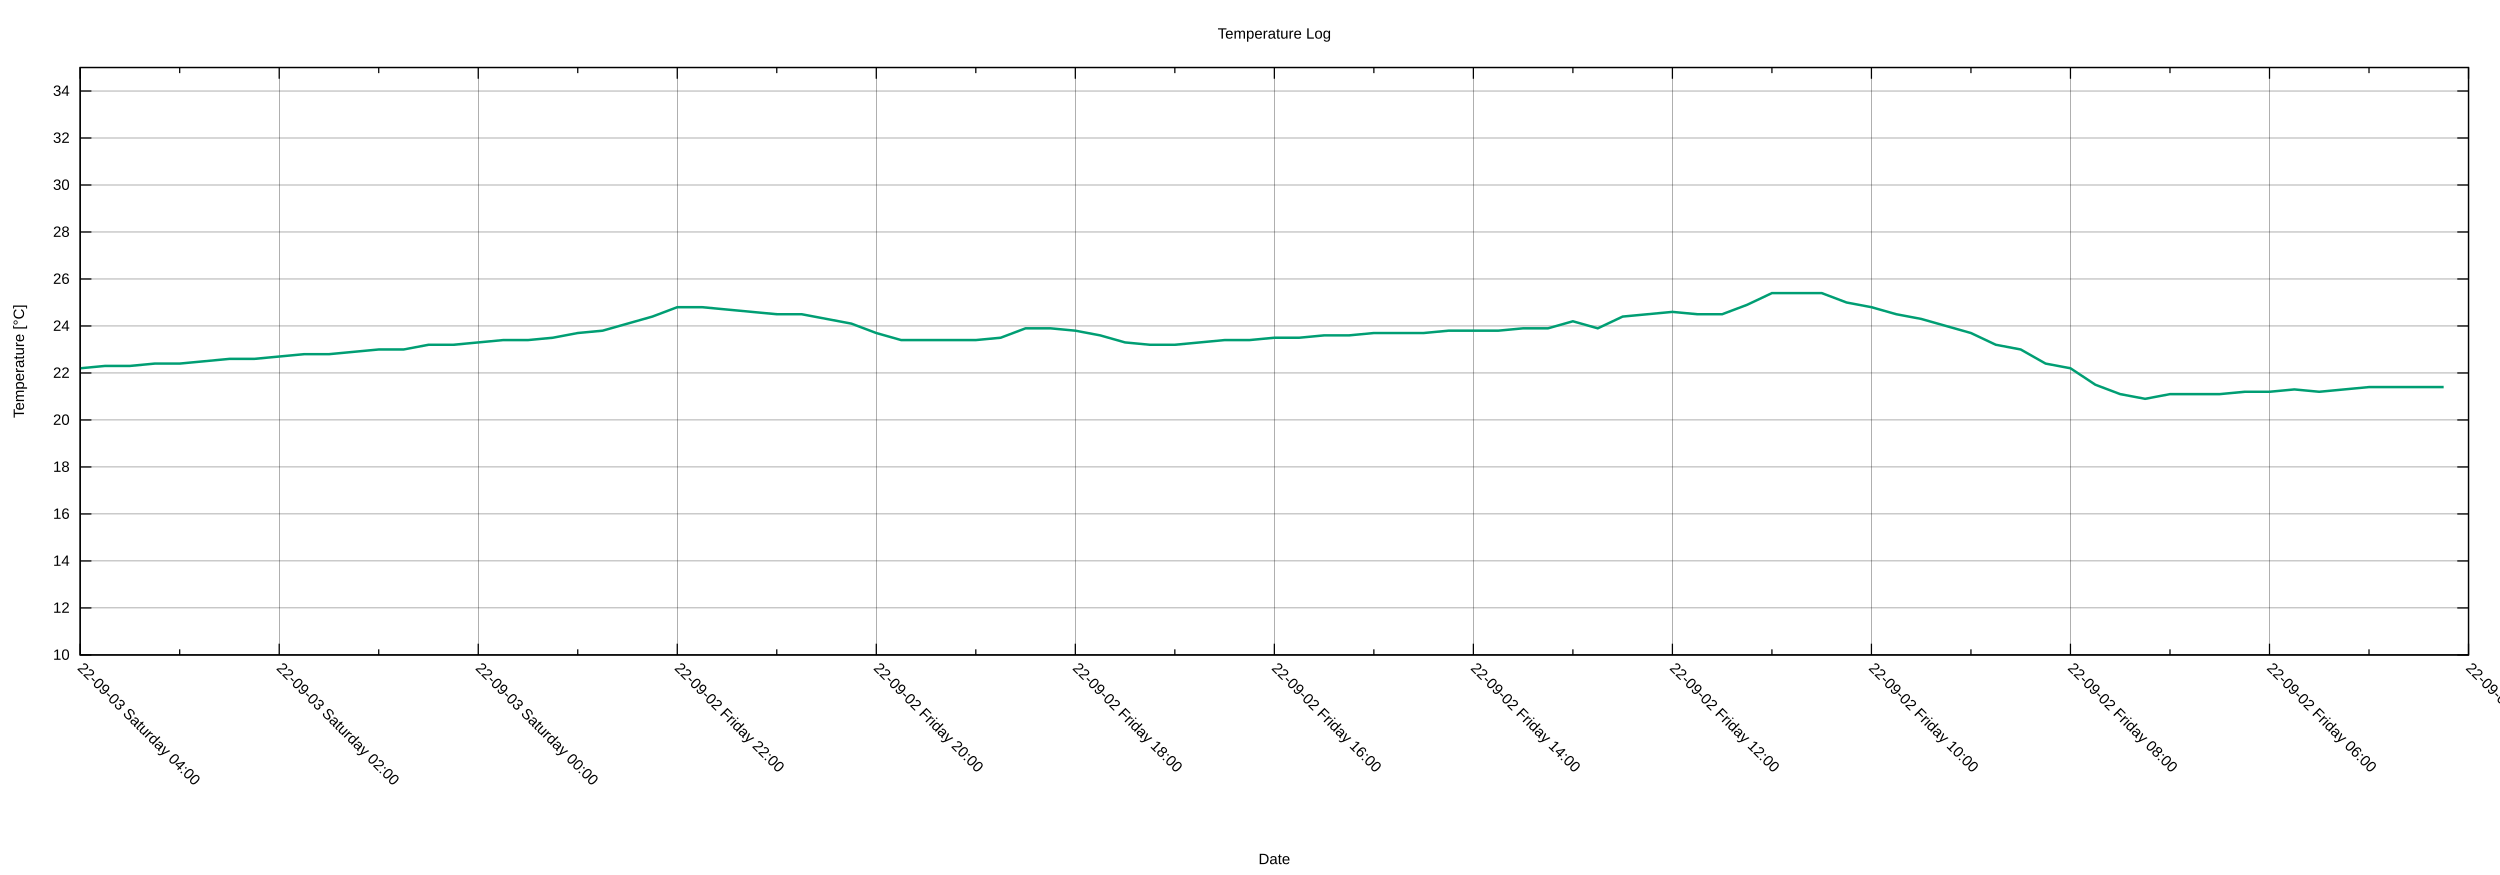
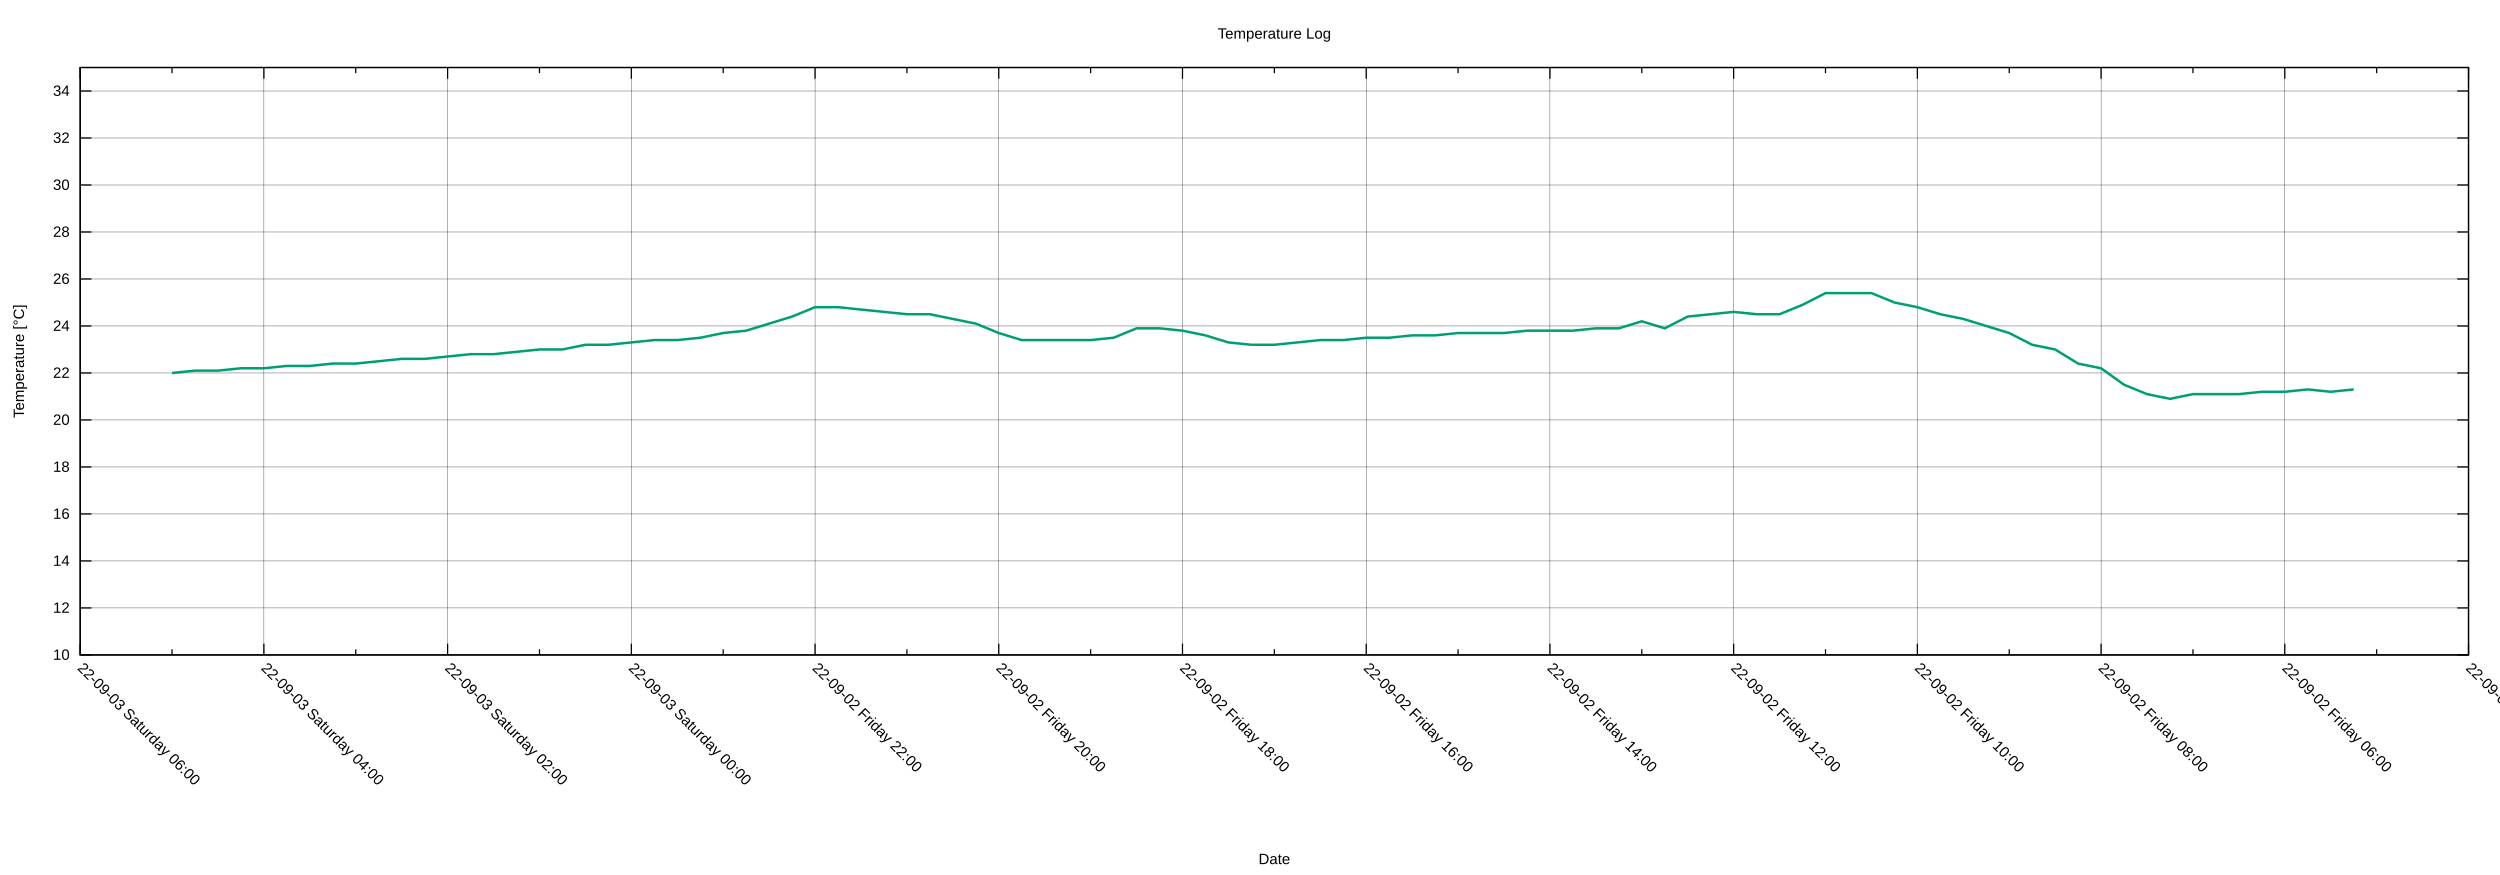
<svg xmlns="http://www.w3.org/2000/svg" xmlns:xlink="http://www.w3.org/1999/xlink" width="2000" height="700" viewBox="0 0 2000 700">
  <g id="gnuplot_canvas">
    <rect x="0" y="0" width="2000" height="700" fill="none" />
    <defs>
      <circle id="gpDot" r="0.5" stroke-width="0.5" stroke="currentColor" />
      <path id="gpPt0" stroke-width="0.222" stroke="currentColor" d="M-1,0 h2 M0,-1 v2" />
      <path id="gpPt1" stroke-width="0.222" stroke="currentColor" d="M-1,-1 L1,1 M1,-1 L-1,1" />
      <path id="gpPt2" stroke-width="0.222" stroke="currentColor" d="M-1,0 L1,0 M0,-1 L0,1 M-1,-1 L1,1 M-1,1 L1,-1" />
      <rect id="gpPt3" stroke-width="0.222" stroke="currentColor" x="-1" y="-1" width="2" height="2" />
      <rect id="gpPt4" stroke-width="0.222" stroke="currentColor" fill="currentColor" x="-1" y="-1" width="2" height="2" />
      <circle id="gpPt5" stroke-width="0.222" stroke="currentColor" cx="0" cy="0" r="1" />
      <use xlink:href="#gpPt5" id="gpPt6" fill="currentColor" stroke="none" />
      <path id="gpPt7" stroke-width="0.222" stroke="currentColor" d="M0,-1.33 L-1.33,0.67 L1.33,0.67 z" />
      <use xlink:href="#gpPt7" id="gpPt8" fill="currentColor" stroke="none" />
      <use xlink:href="#gpPt7" id="gpPt9" stroke="currentColor" transform="rotate(180)" />
      <use xlink:href="#gpPt9" id="gpPt10" fill="currentColor" stroke="none" />
      <use xlink:href="#gpPt3" id="gpPt11" stroke="currentColor" transform="rotate(45)" />
      <use xlink:href="#gpPt11" id="gpPt12" fill="currentColor" stroke="none" />
      <path id="gpPt13" stroke-width="0.222" stroke="currentColor" d="M0,1.330 L1.265,0.411 L0.782,-1.067 L-0.782,-1.076 L-1.265,0.411 z" />
      <use xlink:href="#gpPt13" id="gpPt14" fill="currentColor" stroke="none" />
      <filter id="textbox" filterUnits="objectBoundingBox" x="0" y="0" height="1" width="1">
        <feFlood flood-color="white" flood-opacity="1" result="bgnd" />
        <feComposite in="SourceGraphic" in2="bgnd" operator="atop" />
      </filter>
      <filter id="greybox" filterUnits="objectBoundingBox" x="0" y="0" height="1" width="1">
        <feFlood flood-color="lightgrey" flood-opacity="1" result="grey" />
        <feComposite in="SourceGraphic" in2="grey" operator="atop" />
      </filter>
    </defs>
    <g fill="none" color="white" stroke="currentColor" stroke-width="1.00" stroke-linecap="butt" stroke-linejoin="miter">
</g>
    <g fill="none" color="black" stroke="currentColor" stroke-width="1.00" stroke-linecap="butt" stroke-linejoin="miter">
</g>
    <g fill="none" color="black" stroke="black" stroke-width="0.25" stroke-linecap="butt" stroke-linejoin="miter">
</g>
    <g fill="none" color="black" stroke="currentColor" stroke-width="0.25" stroke-linecap="butt" stroke-linejoin="miter">
      <path stroke="black" class="gridline" d="M64.14,523.95 L1974.82,523.95  " />
    </g>
    <g fill="none" color="black" stroke="black" stroke-width="1.00" stroke-linecap="butt" stroke-linejoin="miter">
</g>
    <g fill="none" color="black" stroke="currentColor" stroke-width="1.00" stroke-linecap="butt" stroke-linejoin="miter">
      <path stroke="black" d="M64.14,523.95 L73.14,523.95 M1974.82,523.95 L1965.82,523.95  " />
      <g transform="translate(55.75,527.85)" stroke="none" fill="black" font-family="Arial" font-size="12.00" text-anchor="end">
        <text>
          <tspan font-family="Arial"> 10</tspan>
        </text>
      </g>
    </g>
    <g fill="none" color="black" stroke="currentColor" stroke-width="1.00" stroke-linecap="butt" stroke-linejoin="miter">
</g>
    <g fill="none" color="black" stroke="black" stroke-width="0.25" stroke-linecap="butt" stroke-linejoin="miter">
</g>
    <g fill="none" color="black" stroke="currentColor" stroke-width="0.25" stroke-linecap="butt" stroke-linejoin="miter">
      <path stroke="black" class="gridline" d="M64.14,486.35 L1974.82,486.35  " />
    </g>
    <g fill="none" color="black" stroke="black" stroke-width="1.00" stroke-linecap="butt" stroke-linejoin="miter">
</g>
    <g fill="none" color="black" stroke="currentColor" stroke-width="1.00" stroke-linecap="butt" stroke-linejoin="miter">
      <path stroke="black" d="M64.14,486.35 L73.14,486.35 M1974.82,486.35 L1965.82,486.35  " />
      <g transform="translate(55.75,490.25)" stroke="none" fill="black" font-family="Arial" font-size="12.00" text-anchor="end">
        <text>
          <tspan font-family="Arial"> 12</tspan>
        </text>
      </g>
    </g>
    <g fill="none" color="black" stroke="currentColor" stroke-width="1.00" stroke-linecap="butt" stroke-linejoin="miter">
</g>
    <g fill="none" color="black" stroke="black" stroke-width="0.25" stroke-linecap="butt" stroke-linejoin="miter">
</g>
    <g fill="none" color="black" stroke="currentColor" stroke-width="0.25" stroke-linecap="butt" stroke-linejoin="miter">
      <path stroke="black" class="gridline" d="M64.14,448.76 L1974.82,448.76  " />
    </g>
    <g fill="none" color="black" stroke="black" stroke-width="1.00" stroke-linecap="butt" stroke-linejoin="miter">
</g>
    <g fill="none" color="black" stroke="currentColor" stroke-width="1.00" stroke-linecap="butt" stroke-linejoin="miter">
      <path stroke="black" d="M64.14,448.76 L73.14,448.76 M1974.82,448.76 L1965.82,448.76  " />
      <g transform="translate(55.75,452.66)" stroke="none" fill="black" font-family="Arial" font-size="12.00" text-anchor="end">
        <text>
          <tspan font-family="Arial"> 14</tspan>
        </text>
      </g>
    </g>
    <g fill="none" color="black" stroke="currentColor" stroke-width="1.00" stroke-linecap="butt" stroke-linejoin="miter">
</g>
    <g fill="none" color="black" stroke="black" stroke-width="0.25" stroke-linecap="butt" stroke-linejoin="miter">
</g>
    <g fill="none" color="black" stroke="currentColor" stroke-width="0.25" stroke-linecap="butt" stroke-linejoin="miter">
      <path stroke="black" class="gridline" d="M64.14,411.16 L1974.82,411.16  " />
    </g>
    <g fill="none" color="black" stroke="black" stroke-width="1.00" stroke-linecap="butt" stroke-linejoin="miter">
</g>
    <g fill="none" color="black" stroke="currentColor" stroke-width="1.00" stroke-linecap="butt" stroke-linejoin="miter">
      <path stroke="black" d="M64.14,411.16 L73.14,411.16 M1974.82,411.16 L1965.82,411.16  " />
      <g transform="translate(55.75,415.06)" stroke="none" fill="black" font-family="Arial" font-size="12.00" text-anchor="end">
        <text>
          <tspan font-family="Arial"> 16</tspan>
        </text>
      </g>
    </g>
    <g fill="none" color="black" stroke="currentColor" stroke-width="1.00" stroke-linecap="butt" stroke-linejoin="miter">
</g>
    <g fill="none" color="black" stroke="black" stroke-width="0.25" stroke-linecap="butt" stroke-linejoin="miter">
</g>
    <g fill="none" color="black" stroke="currentColor" stroke-width="0.25" stroke-linecap="butt" stroke-linejoin="miter">
      <path stroke="black" class="gridline" d="M64.14,373.57 L1974.82,373.57  " />
    </g>
    <g fill="none" color="black" stroke="black" stroke-width="1.00" stroke-linecap="butt" stroke-linejoin="miter">
</g>
    <g fill="none" color="black" stroke="currentColor" stroke-width="1.00" stroke-linecap="butt" stroke-linejoin="miter">
      <path stroke="black" d="M64.14,373.57 L73.14,373.57 M1974.82,373.57 L1965.82,373.57  " />
      <g transform="translate(55.75,377.47)" stroke="none" fill="black" font-family="Arial" font-size="12.00" text-anchor="end">
        <text>
          <tspan font-family="Arial"> 18</tspan>
        </text>
      </g>
    </g>
    <g fill="none" color="black" stroke="currentColor" stroke-width="1.00" stroke-linecap="butt" stroke-linejoin="miter">
</g>
    <g fill="none" color="black" stroke="black" stroke-width="0.25" stroke-linecap="butt" stroke-linejoin="miter">
</g>
    <g fill="none" color="black" stroke="currentColor" stroke-width="0.25" stroke-linecap="butt" stroke-linejoin="miter">
      <path stroke="black" class="gridline" d="M64.14,335.97 L1974.82,335.97  " />
    </g>
    <g fill="none" color="black" stroke="black" stroke-width="1.00" stroke-linecap="butt" stroke-linejoin="miter">
</g>
    <g fill="none" color="black" stroke="currentColor" stroke-width="1.00" stroke-linecap="butt" stroke-linejoin="miter">
      <path stroke="black" d="M64.14,335.97 L73.14,335.97 M1974.82,335.97 L1965.82,335.97  " />
      <g transform="translate(55.75,339.87)" stroke="none" fill="black" font-family="Arial" font-size="12.00" text-anchor="end">
        <text>
          <tspan font-family="Arial"> 20</tspan>
        </text>
      </g>
    </g>
    <g fill="none" color="black" stroke="currentColor" stroke-width="1.00" stroke-linecap="butt" stroke-linejoin="miter">
</g>
    <g fill="none" color="black" stroke="black" stroke-width="0.25" stroke-linecap="butt" stroke-linejoin="miter">
</g>
    <g fill="none" color="black" stroke="currentColor" stroke-width="0.25" stroke-linecap="butt" stroke-linejoin="miter">
      <path stroke="black" class="gridline" d="M64.14,298.38 L1974.82,298.38  " />
    </g>
    <g fill="none" color="black" stroke="black" stroke-width="1.00" stroke-linecap="butt" stroke-linejoin="miter">
</g>
    <g fill="none" color="black" stroke="currentColor" stroke-width="1.00" stroke-linecap="butt" stroke-linejoin="miter">
      <path stroke="black" d="M64.14,298.38 L73.14,298.38 M1974.82,298.38 L1965.82,298.38  " />
      <g transform="translate(55.75,302.28)" stroke="none" fill="black" font-family="Arial" font-size="12.00" text-anchor="end">
        <text>
          <tspan font-family="Arial"> 22</tspan>
        </text>
      </g>
    </g>
    <g fill="none" color="black" stroke="currentColor" stroke-width="1.00" stroke-linecap="butt" stroke-linejoin="miter">
</g>
    <g fill="none" color="black" stroke="black" stroke-width="0.25" stroke-linecap="butt" stroke-linejoin="miter">
</g>
    <g fill="none" color="black" stroke="currentColor" stroke-width="0.25" stroke-linecap="butt" stroke-linejoin="miter">
      <path stroke="black" class="gridline" d="M64.14,260.78 L1974.82,260.78  " />
    </g>
    <g fill="none" color="black" stroke="black" stroke-width="1.00" stroke-linecap="butt" stroke-linejoin="miter">
</g>
    <g fill="none" color="black" stroke="currentColor" stroke-width="1.00" stroke-linecap="butt" stroke-linejoin="miter">
      <path stroke="black" d="M64.14,260.78 L73.14,260.78 M1974.82,260.78 L1965.82,260.78  " />
      <g transform="translate(55.75,264.68)" stroke="none" fill="black" font-family="Arial" font-size="12.00" text-anchor="end">
        <text>
          <tspan font-family="Arial"> 24</tspan>
        </text>
      </g>
    </g>
    <g fill="none" color="black" stroke="currentColor" stroke-width="1.00" stroke-linecap="butt" stroke-linejoin="miter">
</g>
    <g fill="none" color="black" stroke="black" stroke-width="0.25" stroke-linecap="butt" stroke-linejoin="miter">
</g>
    <g fill="none" color="black" stroke="currentColor" stroke-width="0.25" stroke-linecap="butt" stroke-linejoin="miter">
      <path stroke="black" class="gridline" d="M64.14,223.19 L1974.82,223.19  " />
    </g>
    <g fill="none" color="black" stroke="black" stroke-width="1.00" stroke-linecap="butt" stroke-linejoin="miter">
</g>
    <g fill="none" color="black" stroke="currentColor" stroke-width="1.00" stroke-linecap="butt" stroke-linejoin="miter">
      <path stroke="black" d="M64.14,223.19 L73.14,223.19 M1974.82,223.19 L1965.82,223.19  " />
      <g transform="translate(55.75,227.09)" stroke="none" fill="black" font-family="Arial" font-size="12.00" text-anchor="end">
        <text>
          <tspan font-family="Arial"> 26</tspan>
        </text>
      </g>
    </g>
    <g fill="none" color="black" stroke="currentColor" stroke-width="1.00" stroke-linecap="butt" stroke-linejoin="miter">
</g>
    <g fill="none" color="black" stroke="black" stroke-width="0.25" stroke-linecap="butt" stroke-linejoin="miter">
</g>
    <g fill="none" color="black" stroke="currentColor" stroke-width="0.25" stroke-linecap="butt" stroke-linejoin="miter">
      <path stroke="black" class="gridline" d="M64.14,185.59 L1974.82,185.59  " />
    </g>
    <g fill="none" color="black" stroke="black" stroke-width="1.00" stroke-linecap="butt" stroke-linejoin="miter">
</g>
    <g fill="none" color="black" stroke="currentColor" stroke-width="1.00" stroke-linecap="butt" stroke-linejoin="miter">
      <path stroke="black" d="M64.14,185.59 L73.14,185.59 M1974.82,185.59 L1965.82,185.59  " />
      <g transform="translate(55.75,189.49)" stroke="none" fill="black" font-family="Arial" font-size="12.00" text-anchor="end">
        <text>
          <tspan font-family="Arial"> 28</tspan>
        </text>
      </g>
    </g>
    <g fill="none" color="black" stroke="currentColor" stroke-width="1.00" stroke-linecap="butt" stroke-linejoin="miter">
</g>
    <g fill="none" color="black" stroke="black" stroke-width="0.25" stroke-linecap="butt" stroke-linejoin="miter">
</g>
    <g fill="none" color="black" stroke="currentColor" stroke-width="0.25" stroke-linecap="butt" stroke-linejoin="miter">
      <path stroke="black" class="gridline" d="M64.14,148.00 L1974.82,148.00  " />
    </g>
    <g fill="none" color="black" stroke="black" stroke-width="1.00" stroke-linecap="butt" stroke-linejoin="miter">
</g>
    <g fill="none" color="black" stroke="currentColor" stroke-width="1.00" stroke-linecap="butt" stroke-linejoin="miter">
      <path stroke="black" d="M64.14,148.00 L73.14,148.00 M1974.82,148.00 L1965.82,148.00  " />
      <g transform="translate(55.75,151.90)" stroke="none" fill="black" font-family="Arial" font-size="12.00" text-anchor="end">
        <text>
          <tspan font-family="Arial"> 30</tspan>
        </text>
      </g>
    </g>
    <g fill="none" color="black" stroke="currentColor" stroke-width="1.00" stroke-linecap="butt" stroke-linejoin="miter">
</g>
    <g fill="none" color="black" stroke="black" stroke-width="0.25" stroke-linecap="butt" stroke-linejoin="miter">
</g>
    <g fill="none" color="black" stroke="currentColor" stroke-width="0.25" stroke-linecap="butt" stroke-linejoin="miter">
      <path stroke="black" class="gridline" d="M64.14,110.40 L1974.82,110.40  " />
    </g>
    <g fill="none" color="black" stroke="black" stroke-width="1.00" stroke-linecap="butt" stroke-linejoin="miter">
</g>
    <g fill="none" color="black" stroke="currentColor" stroke-width="1.00" stroke-linecap="butt" stroke-linejoin="miter">
      <path stroke="black" d="M64.14,110.40 L73.14,110.40 M1974.82,110.40 L1965.82,110.40  " />
      <g transform="translate(55.75,114.30)" stroke="none" fill="black" font-family="Arial" font-size="12.00" text-anchor="end">
        <text>
          <tspan font-family="Arial"> 32</tspan>
        </text>
      </g>
    </g>
    <g fill="none" color="black" stroke="currentColor" stroke-width="1.00" stroke-linecap="butt" stroke-linejoin="miter">
</g>
    <g fill="none" color="black" stroke="black" stroke-width="0.25" stroke-linecap="butt" stroke-linejoin="miter">
</g>
    <g fill="none" color="black" stroke="currentColor" stroke-width="0.25" stroke-linecap="butt" stroke-linejoin="miter">
      <path stroke="black" class="gridline" d="M64.14,72.81 L1974.82,72.81  " />
    </g>
    <g fill="none" color="black" stroke="black" stroke-width="1.00" stroke-linecap="butt" stroke-linejoin="miter">
</g>
    <g fill="none" color="black" stroke="currentColor" stroke-width="1.00" stroke-linecap="butt" stroke-linejoin="miter">
      <path stroke="black" d="M64.14,72.81 L73.14,72.81 M1974.82,72.81 L1965.82,72.81  " />
      <g transform="translate(55.75,76.71)" stroke="none" fill="black" font-family="Arial" font-size="12.00" text-anchor="end">
        <text>
          <tspan font-family="Arial"> 34</tspan>
        </text>
      </g>
    </g>
    <g fill="none" color="black" stroke="currentColor" stroke-width="1.00" stroke-linecap="butt" stroke-linejoin="miter">
</g>
    <g fill="none" color="black" stroke="black" stroke-width="0.25" stroke-linecap="butt" stroke-linejoin="miter">
</g>
    <g fill="none" color="black" stroke="currentColor" stroke-width="0.25" stroke-linecap="butt" stroke-linejoin="miter">
      <path stroke="black" class="gridline" d="M1974.82,523.95 L1974.82,54.01  " />
    </g>
    <g fill="none" color="black" stroke="black" stroke-width="1.00" stroke-linecap="butt" stroke-linejoin="miter">
</g>
    <g fill="none" color="black" stroke="currentColor" stroke-width="1.00" stroke-linecap="butt" stroke-linejoin="miter">
      <path stroke="black" d="M1974.82,523.95 L1974.82,514.95 M1974.82,54.01 L1974.82,63.01  " />
      <g transform="translate(1972.06,535.10) rotate(45)" stroke="none" fill="black" font-family="Arial" font-size="12.00" text-anchor="start">
        <text>
          <tspan font-family="Arial">22-09-02 Friday 04:00</tspan>
        </text>
      </g>
    </g>
    <g fill="none" color="black" stroke="currentColor" stroke-width="1.00" stroke-linecap="butt" stroke-linejoin="miter">
-       <path stroke="black" d="M1895.21,523.95 L1895.21,519.45 M1895.21,54.01 L1895.21,58.51  " />
-     </g>
-     <g fill="none" color="black" stroke="black" stroke-width="0.25" stroke-linecap="butt" stroke-linejoin="miter">
- </g>
-     <g fill="none" color="black" stroke="currentColor" stroke-width="0.25" stroke-linecap="butt" stroke-linejoin="miter">
-       <path stroke="black" class="gridline" d="M1815.60,523.95 L1815.60,54.01  " />
-     </g>
-     <g fill="none" color="black" stroke="black" stroke-width="1.00" stroke-linecap="butt" stroke-linejoin="miter">
- </g>
-     <g fill="none" color="black" stroke="currentColor" stroke-width="1.00" stroke-linecap="butt" stroke-linejoin="miter">
-       <path stroke="black" d="M1815.60,523.95 L1815.60,514.95 M1815.60,54.01 L1815.60,63.01  " />
-       <g transform="translate(1812.84,535.10) rotate(45)" stroke="none" fill="black" font-family="Arial" font-size="12.00" text-anchor="start">
+       <path stroke="black" d="M1901.33,523.95 L1901.33,519.45 M1901.33,54.01 L1901.33,58.51  " />
+     </g>
+     <g fill="none" color="black" stroke="black" stroke-width="0.25" stroke-linecap="butt" stroke-linejoin="miter">
+ </g>
+     <g fill="none" color="black" stroke="currentColor" stroke-width="0.25" stroke-linecap="butt" stroke-linejoin="miter">
+       <path stroke="black" class="gridline" d="M1827.84,523.95 L1827.84,54.01  " />
+     </g>
+     <g fill="none" color="black" stroke="black" stroke-width="1.00" stroke-linecap="butt" stroke-linejoin="miter">
+ </g>
+     <g fill="none" color="black" stroke="currentColor" stroke-width="1.00" stroke-linecap="butt" stroke-linejoin="miter">
+       <path stroke="black" d="M1827.84,523.95 L1827.84,514.95 M1827.84,54.01 L1827.84,63.01  " />
+       <g transform="translate(1825.08,535.10) rotate(45)" stroke="none" fill="black" font-family="Arial" font-size="12.00" text-anchor="start">
        <text>
          <tspan font-family="Arial">22-09-02 Friday 06:00</tspan>
        </text>
      </g>
    </g>
    <g fill="none" color="black" stroke="currentColor" stroke-width="1.00" stroke-linecap="butt" stroke-linejoin="miter">
-       <path stroke="black" d="M1735.99,523.95 L1735.99,519.45 M1735.99,54.01 L1735.99,58.51  " />
-     </g>
-     <g fill="none" color="black" stroke="black" stroke-width="0.25" stroke-linecap="butt" stroke-linejoin="miter">
- </g>
-     <g fill="none" color="black" stroke="currentColor" stroke-width="0.25" stroke-linecap="butt" stroke-linejoin="miter">
-       <path stroke="black" class="gridline" d="M1656.37,523.95 L1656.37,54.01  " />
-     </g>
-     <g fill="none" color="black" stroke="black" stroke-width="1.00" stroke-linecap="butt" stroke-linejoin="miter">
- </g>
-     <g fill="none" color="black" stroke="currentColor" stroke-width="1.00" stroke-linecap="butt" stroke-linejoin="miter">
-       <path stroke="black" d="M1656.37,523.95 L1656.37,514.95 M1656.37,54.01 L1656.37,63.01  " />
-       <g transform="translate(1653.61,535.10) rotate(45)" stroke="none" fill="black" font-family="Arial" font-size="12.00" text-anchor="start">
+       <path stroke="black" d="M1754.36,523.95 L1754.36,519.45 M1754.36,54.01 L1754.36,58.51  " />
+     </g>
+     <g fill="none" color="black" stroke="black" stroke-width="0.25" stroke-linecap="butt" stroke-linejoin="miter">
+ </g>
+     <g fill="none" color="black" stroke="currentColor" stroke-width="0.25" stroke-linecap="butt" stroke-linejoin="miter">
+       <path stroke="black" class="gridline" d="M1680.87,523.95 L1680.87,54.01  " />
+     </g>
+     <g fill="none" color="black" stroke="black" stroke-width="1.00" stroke-linecap="butt" stroke-linejoin="miter">
+ </g>
+     <g fill="none" color="black" stroke="currentColor" stroke-width="1.00" stroke-linecap="butt" stroke-linejoin="miter">
+       <path stroke="black" d="M1680.87,523.95 L1680.87,514.95 M1680.87,54.01 L1680.87,63.01  " />
+       <g transform="translate(1678.11,535.10) rotate(45)" stroke="none" fill="black" font-family="Arial" font-size="12.00" text-anchor="start">
        <text>
          <tspan font-family="Arial">22-09-02 Friday 08:00</tspan>
        </text>
      </g>
    </g>
    <g fill="none" color="black" stroke="currentColor" stroke-width="1.00" stroke-linecap="butt" stroke-linejoin="miter">
-       <path stroke="black" d="M1576.76,523.95 L1576.76,519.45 M1576.76,54.01 L1576.76,58.51  " />
-     </g>
-     <g fill="none" color="black" stroke="black" stroke-width="0.25" stroke-linecap="butt" stroke-linejoin="miter">
- </g>
-     <g fill="none" color="black" stroke="currentColor" stroke-width="0.25" stroke-linecap="butt" stroke-linejoin="miter">
-       <path stroke="black" class="gridline" d="M1497.15,523.95 L1497.15,54.01  " />
-     </g>
-     <g fill="none" color="black" stroke="black" stroke-width="1.00" stroke-linecap="butt" stroke-linejoin="miter">
- </g>
-     <g fill="none" color="black" stroke="currentColor" stroke-width="1.00" stroke-linecap="butt" stroke-linejoin="miter">
-       <path stroke="black" d="M1497.15,523.95 L1497.15,514.95 M1497.15,54.01 L1497.15,63.01  " />
-       <g transform="translate(1494.39,535.10) rotate(45)" stroke="none" fill="black" font-family="Arial" font-size="12.00" text-anchor="start">
+       <path stroke="black" d="M1607.38,523.95 L1607.38,519.45 M1607.38,54.01 L1607.38,58.51  " />
+     </g>
+     <g fill="none" color="black" stroke="black" stroke-width="0.25" stroke-linecap="butt" stroke-linejoin="miter">
+ </g>
+     <g fill="none" color="black" stroke="currentColor" stroke-width="0.25" stroke-linecap="butt" stroke-linejoin="miter">
+       <path stroke="black" class="gridline" d="M1533.89,523.95 L1533.89,54.01  " />
+     </g>
+     <g fill="none" color="black" stroke="black" stroke-width="1.00" stroke-linecap="butt" stroke-linejoin="miter">
+ </g>
+     <g fill="none" color="black" stroke="currentColor" stroke-width="1.00" stroke-linecap="butt" stroke-linejoin="miter">
+       <path stroke="black" d="M1533.89,523.95 L1533.89,514.95 M1533.89,54.01 L1533.89,63.01  " />
+       <g transform="translate(1531.13,535.10) rotate(45)" stroke="none" fill="black" font-family="Arial" font-size="12.00" text-anchor="start">
        <text>
          <tspan font-family="Arial">22-09-02 Friday 10:00</tspan>
        </text>
      </g>
    </g>
    <g fill="none" color="black" stroke="currentColor" stroke-width="1.00" stroke-linecap="butt" stroke-linejoin="miter">
-       <path stroke="black" d="M1417.54,523.95 L1417.54,519.45 M1417.54,54.01 L1417.54,58.51  " />
-     </g>
-     <g fill="none" color="black" stroke="black" stroke-width="0.25" stroke-linecap="butt" stroke-linejoin="miter">
- </g>
-     <g fill="none" color="black" stroke="currentColor" stroke-width="0.25" stroke-linecap="butt" stroke-linejoin="miter">
-       <path stroke="black" class="gridline" d="M1337.93,523.95 L1337.93,54.01  " />
-     </g>
-     <g fill="none" color="black" stroke="black" stroke-width="1.00" stroke-linecap="butt" stroke-linejoin="miter">
- </g>
-     <g fill="none" color="black" stroke="currentColor" stroke-width="1.00" stroke-linecap="butt" stroke-linejoin="miter">
-       <path stroke="black" d="M1337.93,523.95 L1337.93,514.95 M1337.93,54.01 L1337.93,63.01  " />
-       <g transform="translate(1335.17,535.10) rotate(45)" stroke="none" fill="black" font-family="Arial" font-size="12.00" text-anchor="start">
+       <path stroke="black" d="M1460.41,523.95 L1460.41,519.45 M1460.41,54.01 L1460.41,58.51  " />
+     </g>
+     <g fill="none" color="black" stroke="black" stroke-width="0.25" stroke-linecap="butt" stroke-linejoin="miter">
+ </g>
+     <g fill="none" color="black" stroke="currentColor" stroke-width="0.25" stroke-linecap="butt" stroke-linejoin="miter">
+       <path stroke="black" class="gridline" d="M1386.92,523.95 L1386.92,54.01  " />
+     </g>
+     <g fill="none" color="black" stroke="black" stroke-width="1.00" stroke-linecap="butt" stroke-linejoin="miter">
+ </g>
+     <g fill="none" color="black" stroke="currentColor" stroke-width="1.00" stroke-linecap="butt" stroke-linejoin="miter">
+       <path stroke="black" d="M1386.92,523.95 L1386.92,514.95 M1386.92,54.01 L1386.92,63.01  " />
+       <g transform="translate(1384.16,535.10) rotate(45)" stroke="none" fill="black" font-family="Arial" font-size="12.00" text-anchor="start">
        <text>
          <tspan font-family="Arial">22-09-02 Friday 12:00</tspan>
        </text>
      </g>
    </g>
    <g fill="none" color="black" stroke="currentColor" stroke-width="1.00" stroke-linecap="butt" stroke-linejoin="miter">
-       <path stroke="black" d="M1258.32,523.95 L1258.32,519.45 M1258.32,54.01 L1258.32,58.51  " />
-     </g>
-     <g fill="none" color="black" stroke="black" stroke-width="0.25" stroke-linecap="butt" stroke-linejoin="miter">
- </g>
-     <g fill="none" color="black" stroke="currentColor" stroke-width="0.25" stroke-linecap="butt" stroke-linejoin="miter">
-       <path stroke="black" class="gridline" d="M1178.70,523.95 L1178.70,54.01  " />
-     </g>
-     <g fill="none" color="black" stroke="black" stroke-width="1.00" stroke-linecap="butt" stroke-linejoin="miter">
- </g>
-     <g fill="none" color="black" stroke="currentColor" stroke-width="1.00" stroke-linecap="butt" stroke-linejoin="miter">
-       <path stroke="black" d="M1178.70,523.95 L1178.70,514.95 M1178.70,54.01 L1178.70,63.01  " />
-       <g transform="translate(1175.94,535.10) rotate(45)" stroke="none" fill="black" font-family="Arial" font-size="12.00" text-anchor="start">
+       <path stroke="black" d="M1313.43,523.95 L1313.43,519.45 M1313.43,54.01 L1313.43,58.51  " />
+     </g>
+     <g fill="none" color="black" stroke="black" stroke-width="0.25" stroke-linecap="butt" stroke-linejoin="miter">
+ </g>
+     <g fill="none" color="black" stroke="currentColor" stroke-width="0.25" stroke-linecap="butt" stroke-linejoin="miter">
+       <path stroke="black" class="gridline" d="M1239.94,523.95 L1239.94,54.01  " />
+     </g>
+     <g fill="none" color="black" stroke="black" stroke-width="1.00" stroke-linecap="butt" stroke-linejoin="miter">
+ </g>
+     <g fill="none" color="black" stroke="currentColor" stroke-width="1.00" stroke-linecap="butt" stroke-linejoin="miter">
+       <path stroke="black" d="M1239.94,523.95 L1239.94,514.95 M1239.94,54.01 L1239.94,63.01  " />
+       <g transform="translate(1237.18,535.10) rotate(45)" stroke="none" fill="black" font-family="Arial" font-size="12.00" text-anchor="start">
        <text>
          <tspan font-family="Arial">22-09-02 Friday 14:00</tspan>
        </text>
      </g>
    </g>
    <g fill="none" color="black" stroke="currentColor" stroke-width="1.00" stroke-linecap="butt" stroke-linejoin="miter">
-       <path stroke="black" d="M1099.09,523.95 L1099.09,519.45 M1099.09,54.01 L1099.09,58.51  " />
-     </g>
-     <g fill="none" color="black" stroke="black" stroke-width="0.25" stroke-linecap="butt" stroke-linejoin="miter">
- </g>
-     <g fill="none" color="black" stroke="currentColor" stroke-width="0.25" stroke-linecap="butt" stroke-linejoin="miter">
-       <path stroke="black" class="gridline" d="M1019.48,523.95 L1019.48,54.01  " />
-     </g>
-     <g fill="none" color="black" stroke="black" stroke-width="1.00" stroke-linecap="butt" stroke-linejoin="miter">
- </g>
-     <g fill="none" color="black" stroke="currentColor" stroke-width="1.00" stroke-linecap="butt" stroke-linejoin="miter">
-       <path stroke="black" d="M1019.48,523.95 L1019.48,514.95 M1019.48,54.01 L1019.48,63.01  " />
-       <g transform="translate(1016.72,535.10) rotate(45)" stroke="none" fill="black" font-family="Arial" font-size="12.00" text-anchor="start">
+       <path stroke="black" d="M1166.46,523.95 L1166.46,519.45 M1166.46,54.01 L1166.46,58.51  " />
+     </g>
+     <g fill="none" color="black" stroke="black" stroke-width="0.25" stroke-linecap="butt" stroke-linejoin="miter">
+ </g>
+     <g fill="none" color="black" stroke="currentColor" stroke-width="0.25" stroke-linecap="butt" stroke-linejoin="miter">
+       <path stroke="black" class="gridline" d="M1092.97,523.95 L1092.97,54.01  " />
+     </g>
+     <g fill="none" color="black" stroke="black" stroke-width="1.00" stroke-linecap="butt" stroke-linejoin="miter">
+ </g>
+     <g fill="none" color="black" stroke="currentColor" stroke-width="1.00" stroke-linecap="butt" stroke-linejoin="miter">
+       <path stroke="black" d="M1092.97,523.95 L1092.97,514.95 M1092.97,54.01 L1092.97,63.01  " />
+       <g transform="translate(1090.21,535.10) rotate(45)" stroke="none" fill="black" font-family="Arial" font-size="12.00" text-anchor="start">
        <text>
          <tspan font-family="Arial">22-09-02 Friday 16:00</tspan>
        </text>
      </g>
    </g>
    <g fill="none" color="black" stroke="currentColor" stroke-width="1.00" stroke-linecap="butt" stroke-linejoin="miter">
-       <path stroke="black" d="M939.87,523.95 L939.87,519.45 M939.87,54.01 L939.87,58.51  " />
-     </g>
-     <g fill="none" color="black" stroke="black" stroke-width="0.25" stroke-linecap="butt" stroke-linejoin="miter">
- </g>
-     <g fill="none" color="black" stroke="currentColor" stroke-width="0.25" stroke-linecap="butt" stroke-linejoin="miter">
-       <path stroke="black" class="gridline" d="M860.26,523.95 L860.26,54.01  " />
-     </g>
-     <g fill="none" color="black" stroke="black" stroke-width="1.00" stroke-linecap="butt" stroke-linejoin="miter">
- </g>
-     <g fill="none" color="black" stroke="currentColor" stroke-width="1.00" stroke-linecap="butt" stroke-linejoin="miter">
-       <path stroke="black" d="M860.26,523.95 L860.26,514.95 M860.26,54.01 L860.26,63.01  " />
-       <g transform="translate(857.50,535.10) rotate(45)" stroke="none" fill="black" font-family="Arial" font-size="12.00" text-anchor="start">
+       <path stroke="black" d="M1019.48,523.95 L1019.48,519.45 M1019.48,54.01 L1019.48,58.51  " />
+     </g>
+     <g fill="none" color="black" stroke="black" stroke-width="0.25" stroke-linecap="butt" stroke-linejoin="miter">
+ </g>
+     <g fill="none" color="black" stroke="currentColor" stroke-width="0.25" stroke-linecap="butt" stroke-linejoin="miter">
+       <path stroke="black" class="gridline" d="M945.99,523.95 L945.99,54.01  " />
+     </g>
+     <g fill="none" color="black" stroke="black" stroke-width="1.00" stroke-linecap="butt" stroke-linejoin="miter">
+ </g>
+     <g fill="none" color="black" stroke="currentColor" stroke-width="1.00" stroke-linecap="butt" stroke-linejoin="miter">
+       <path stroke="black" d="M945.99,523.95 L945.99,514.95 M945.99,54.01 L945.99,63.01  " />
+       <g transform="translate(943.23,535.10) rotate(45)" stroke="none" fill="black" font-family="Arial" font-size="12.00" text-anchor="start">
        <text>
          <tspan font-family="Arial">22-09-02 Friday 18:00</tspan>
        </text>
      </g>
    </g>
    <g fill="none" color="black" stroke="currentColor" stroke-width="1.00" stroke-linecap="butt" stroke-linejoin="miter">
-       <path stroke="black" d="M780.65,523.95 L780.65,519.45 M780.65,54.01 L780.65,58.51  " />
-     </g>
-     <g fill="none" color="black" stroke="black" stroke-width="0.25" stroke-linecap="butt" stroke-linejoin="miter">
- </g>
-     <g fill="none" color="black" stroke="currentColor" stroke-width="0.25" stroke-linecap="butt" stroke-linejoin="miter">
-       <path stroke="black" class="gridline" d="M701.03,523.95 L701.03,54.01  " />
-     </g>
-     <g fill="none" color="black" stroke="black" stroke-width="1.00" stroke-linecap="butt" stroke-linejoin="miter">
- </g>
-     <g fill="none" color="black" stroke="currentColor" stroke-width="1.00" stroke-linecap="butt" stroke-linejoin="miter">
-       <path stroke="black" d="M701.03,523.95 L701.03,514.95 M701.03,54.01 L701.03,63.01  " />
-       <g transform="translate(698.27,535.10) rotate(45)" stroke="none" fill="black" font-family="Arial" font-size="12.00" text-anchor="start">
+       <path stroke="black" d="M872.50,523.95 L872.50,519.45 M872.50,54.01 L872.50,58.51  " />
+     </g>
+     <g fill="none" color="black" stroke="black" stroke-width="0.25" stroke-linecap="butt" stroke-linejoin="miter">
+ </g>
+     <g fill="none" color="black" stroke="currentColor" stroke-width="0.25" stroke-linecap="butt" stroke-linejoin="miter">
+       <path stroke="black" class="gridline" d="M799.02,523.95 L799.02,54.01  " />
+     </g>
+     <g fill="none" color="black" stroke="black" stroke-width="1.00" stroke-linecap="butt" stroke-linejoin="miter">
+ </g>
+     <g fill="none" color="black" stroke="currentColor" stroke-width="1.00" stroke-linecap="butt" stroke-linejoin="miter">
+       <path stroke="black" d="M799.02,523.95 L799.02,514.95 M799.02,54.01 L799.02,63.01  " />
+       <g transform="translate(796.26,535.10) rotate(45)" stroke="none" fill="black" font-family="Arial" font-size="12.00" text-anchor="start">
        <text>
          <tspan font-family="Arial">22-09-02 Friday 20:00</tspan>
        </text>
      </g>
    </g>
    <g fill="none" color="black" stroke="currentColor" stroke-width="1.00" stroke-linecap="butt" stroke-linejoin="miter">
-       <path stroke="black" d="M621.42,523.95 L621.42,519.45 M621.42,54.01 L621.42,58.51  " />
-     </g>
-     <g fill="none" color="black" stroke="black" stroke-width="0.25" stroke-linecap="butt" stroke-linejoin="miter">
- </g>
-     <g fill="none" color="black" stroke="currentColor" stroke-width="0.25" stroke-linecap="butt" stroke-linejoin="miter">
-       <path stroke="black" class="gridline" d="M541.81,523.95 L541.81,54.01  " />
-     </g>
-     <g fill="none" color="black" stroke="black" stroke-width="1.00" stroke-linecap="butt" stroke-linejoin="miter">
- </g>
-     <g fill="none" color="black" stroke="currentColor" stroke-width="1.00" stroke-linecap="butt" stroke-linejoin="miter">
-       <path stroke="black" d="M541.81,523.95 L541.81,514.95 M541.81,54.01 L541.81,63.01  " />
-       <g transform="translate(539.05,535.10) rotate(45)" stroke="none" fill="black" font-family="Arial" font-size="12.00" text-anchor="start">
+       <path stroke="black" d="M725.53,523.95 L725.53,519.45 M725.53,54.01 L725.53,58.51  " />
+     </g>
+     <g fill="none" color="black" stroke="black" stroke-width="0.25" stroke-linecap="butt" stroke-linejoin="miter">
+ </g>
+     <g fill="none" color="black" stroke="currentColor" stroke-width="0.25" stroke-linecap="butt" stroke-linejoin="miter">
+       <path stroke="black" class="gridline" d="M652.04,523.95 L652.04,54.01  " />
+     </g>
+     <g fill="none" color="black" stroke="black" stroke-width="1.00" stroke-linecap="butt" stroke-linejoin="miter">
+ </g>
+     <g fill="none" color="black" stroke="currentColor" stroke-width="1.00" stroke-linecap="butt" stroke-linejoin="miter">
+       <path stroke="black" d="M652.04,523.95 L652.04,514.95 M652.04,54.01 L652.04,63.01  " />
+       <g transform="translate(649.28,535.10) rotate(45)" stroke="none" fill="black" font-family="Arial" font-size="12.00" text-anchor="start">
        <text>
          <tspan font-family="Arial">22-09-02 Friday 22:00</tspan>
        </text>
      </g>
    </g>
    <g fill="none" color="black" stroke="currentColor" stroke-width="1.00" stroke-linecap="butt" stroke-linejoin="miter">
-       <path stroke="black" d="M462.20,523.95 L462.20,519.45 M462.20,54.01 L462.20,58.51  " />
-     </g>
-     <g fill="none" color="black" stroke="black" stroke-width="0.25" stroke-linecap="butt" stroke-linejoin="miter">
- </g>
-     <g fill="none" color="black" stroke="currentColor" stroke-width="0.25" stroke-linecap="butt" stroke-linejoin="miter">
-       <path stroke="black" class="gridline" d="M382.59,523.95 L382.59,54.01  " />
-     </g>
-     <g fill="none" color="black" stroke="black" stroke-width="1.00" stroke-linecap="butt" stroke-linejoin="miter">
- </g>
-     <g fill="none" color="black" stroke="currentColor" stroke-width="1.00" stroke-linecap="butt" stroke-linejoin="miter">
-       <path stroke="black" d="M382.59,523.95 L382.59,514.95 M382.59,54.01 L382.59,63.01  " />
-       <g transform="translate(379.83,535.10) rotate(45)" stroke="none" fill="black" font-family="Arial" font-size="12.00" text-anchor="start">
+       <path stroke="black" d="M578.55,523.95 L578.55,519.45 M578.55,54.01 L578.55,58.51  " />
+     </g>
+     <g fill="none" color="black" stroke="black" stroke-width="0.25" stroke-linecap="butt" stroke-linejoin="miter">
+ </g>
+     <g fill="none" color="black" stroke="currentColor" stroke-width="0.25" stroke-linecap="butt" stroke-linejoin="miter">
+       <path stroke="black" class="gridline" d="M505.07,523.95 L505.07,54.01  " />
+     </g>
+     <g fill="none" color="black" stroke="black" stroke-width="1.00" stroke-linecap="butt" stroke-linejoin="miter">
+ </g>
+     <g fill="none" color="black" stroke="currentColor" stroke-width="1.00" stroke-linecap="butt" stroke-linejoin="miter">
+       <path stroke="black" d="M505.07,523.95 L505.07,514.95 M505.07,54.01 L505.07,63.01  " />
+       <g transform="translate(502.31,535.10) rotate(45)" stroke="none" fill="black" font-family="Arial" font-size="12.00" text-anchor="start">
        <text>
          <tspan font-family="Arial">22-09-03 Saturday 00:00</tspan>
        </text>
      </g>
    </g>
    <g fill="none" color="black" stroke="currentColor" stroke-width="1.00" stroke-linecap="butt" stroke-linejoin="miter">
-       <path stroke="black" d="M302.98,523.95 L302.98,519.45 M302.98,54.01 L302.98,58.51  " />
-     </g>
-     <g fill="none" color="black" stroke="black" stroke-width="0.25" stroke-linecap="butt" stroke-linejoin="miter">
- </g>
-     <g fill="none" color="black" stroke="currentColor" stroke-width="0.25" stroke-linecap="butt" stroke-linejoin="miter">
-       <path stroke="black" class="gridline" d="M223.36,523.95 L223.36,54.01  " />
-     </g>
-     <g fill="none" color="black" stroke="black" stroke-width="1.00" stroke-linecap="butt" stroke-linejoin="miter">
- </g>
-     <g fill="none" color="black" stroke="currentColor" stroke-width="1.00" stroke-linecap="butt" stroke-linejoin="miter">
-       <path stroke="black" d="M223.36,523.95 L223.36,514.95 M223.36,54.01 L223.36,63.01  " />
-       <g transform="translate(220.60,535.10) rotate(45)" stroke="none" fill="black" font-family="Arial" font-size="12.00" text-anchor="start">
+       <path stroke="black" d="M431.58,523.95 L431.58,519.45 M431.58,54.01 L431.58,58.51  " />
+     </g>
+     <g fill="none" color="black" stroke="black" stroke-width="0.25" stroke-linecap="butt" stroke-linejoin="miter">
+ </g>
+     <g fill="none" color="black" stroke="currentColor" stroke-width="0.25" stroke-linecap="butt" stroke-linejoin="miter">
+       <path stroke="black" class="gridline" d="M358.09,523.95 L358.09,54.01  " />
+     </g>
+     <g fill="none" color="black" stroke="black" stroke-width="1.00" stroke-linecap="butt" stroke-linejoin="miter">
+ </g>
+     <g fill="none" color="black" stroke="currentColor" stroke-width="1.00" stroke-linecap="butt" stroke-linejoin="miter">
+       <path stroke="black" d="M358.09,523.95 L358.09,514.95 M358.09,54.01 L358.09,63.01  " />
+       <g transform="translate(355.33,535.10) rotate(45)" stroke="none" fill="black" font-family="Arial" font-size="12.00" text-anchor="start">
        <text>
          <tspan font-family="Arial">22-09-03 Saturday 02:00</tspan>
        </text>
      </g>
    </g>
    <g fill="none" color="black" stroke="currentColor" stroke-width="1.00" stroke-linecap="butt" stroke-linejoin="miter">
-       <path stroke="black" d="M143.75,523.95 L143.75,519.45 M143.75,54.01 L143.75,58.51  " />
+       <path stroke="black" d="M284.60,523.95 L284.60,519.45 M284.60,54.01 L284.60,58.51  " />
+     </g>
+     <g fill="none" color="black" stroke="black" stroke-width="0.25" stroke-linecap="butt" stroke-linejoin="miter">
+ </g>
+     <g fill="none" color="black" stroke="currentColor" stroke-width="0.25" stroke-linecap="butt" stroke-linejoin="miter">
+       <path stroke="black" class="gridline" d="M211.12,523.95 L211.12,54.01  " />
+     </g>
+     <g fill="none" color="black" stroke="black" stroke-width="1.00" stroke-linecap="butt" stroke-linejoin="miter">
+ </g>
+     <g fill="none" color="black" stroke="currentColor" stroke-width="1.00" stroke-linecap="butt" stroke-linejoin="miter">
+       <path stroke="black" d="M211.12,523.95 L211.12,514.95 M211.12,54.01 L211.12,63.01  " />
+       <g transform="translate(208.36,535.10) rotate(45)" stroke="none" fill="black" font-family="Arial" font-size="12.00" text-anchor="start">
+         <text>
+           <tspan font-family="Arial">22-09-03 Saturday 04:00</tspan>
+         </text>
+       </g>
+     </g>
+     <g fill="none" color="black" stroke="currentColor" stroke-width="1.00" stroke-linecap="butt" stroke-linejoin="miter">
+       <path stroke="black" d="M137.63,523.95 L137.63,519.45 M137.63,54.01 L137.63,58.51  " />
    </g>
    <g fill="none" color="black" stroke="black" stroke-width="0.25" stroke-linecap="butt" stroke-linejoin="miter">
</g>
    <g fill="none" color="black" stroke="currentColor" stroke-width="0.25" stroke-linecap="butt" stroke-linejoin="miter">
      <path stroke="black" class="gridline" d="M64.14,523.95 L64.14,54.01  " />
    </g>
    <g fill="none" color="black" stroke="black" stroke-width="1.00" stroke-linecap="butt" stroke-linejoin="miter">
</g>
    <g fill="none" color="black" stroke="currentColor" stroke-width="1.00" stroke-linecap="butt" stroke-linejoin="miter">
      <path stroke="black" d="M64.14,523.95 L64.14,514.95 M64.14,54.01 L64.14,63.01  " />
      <g transform="translate(61.38,535.10) rotate(45)" stroke="none" fill="black" font-family="Arial" font-size="12.00" text-anchor="start">
        <text>
-           <tspan font-family="Arial">22-09-03 Saturday 04:00</tspan>
+           <tspan font-family="Arial">22-09-03 Saturday 06:00</tspan>
        </text>
      </g>
    </g>
    <g fill="none" color="black" stroke="currentColor" stroke-width="1.00" stroke-linecap="butt" stroke-linejoin="miter">
</g>
    <g fill="none" color="black" stroke="currentColor" stroke-width="1.00" stroke-linecap="butt" stroke-linejoin="miter">
      <path stroke="black" d="M64.14,54.01 L64.14,523.95 L1974.82,523.95 L1974.82,54.01 L64.14,54.01 Z  " />
    </g>
    <g fill="none" color="black" stroke="currentColor" stroke-width="1.00" stroke-linecap="butt" stroke-linejoin="miter">
      <g transform="translate(19.18,288.98) rotate(270)" stroke="none" fill="black" font-family="Arial" font-size="12.00" text-anchor="middle">
        <text>
          <tspan font-family="Arial">Temperature [°C]</tspan>
        </text>
      </g>
    </g>
    <g fill="none" color="black" stroke="currentColor" stroke-width="1.00" stroke-linecap="butt" stroke-linejoin="miter">
      <g transform="translate(1019.48,691.30)" stroke="none" fill="black" font-family="Arial" font-size="12.00" text-anchor="middle">
        <text>
          <tspan font-family="Arial">Date</tspan>
        </text>
      </g>
    </g>
    <g fill="none" color="black" stroke="currentColor" stroke-width="1.00" stroke-linecap="butt" stroke-linejoin="miter">
</g>
    <g id="gnuplot_plot_1">
      <g fill="none" color="white" stroke="currentColor" stroke-width="2.00" stroke-linecap="butt" stroke-linejoin="miter">
</g>
      <g fill="none" color="black" stroke="currentColor" stroke-width="2.00" stroke-linecap="butt" stroke-linejoin="miter">
-         <path stroke="rgb(  0, 158, 115)" d="M64.14,294.62 L84.04,292.74 L103.95,292.74 L123.85,290.86 L143.75,290.86 L163.65,288.98 L183.56,287.10 L203.46,287.10   L223.36,285.22 L243.27,283.34 L263.17,283.34 L283.07,281.46 L302.98,279.58 L322.88,279.58 L342.78,275.82 L362.68,275.82   L382.59,273.94 L402.49,272.06 L422.39,272.06 L442.30,270.18 L462.20,266.42 L482.10,264.54 L502.00,258.90 L521.91,253.26   L541.81,245.75 L561.71,245.75 L581.62,247.63 L601.52,249.51 L621.42,251.38 L641.32,251.38 L661.23,255.14 L681.13,258.90   L701.03,266.42 L720.94,272.06 L740.84,272.06 L760.74,272.06 L780.65,272.06 L800.55,270.18 L820.45,262.66 L840.35,262.66   L860.26,264.54 L880.16,268.30 L900.06,273.94 L919.97,275.82 L939.87,275.82 L959.77,273.94 L979.67,272.06 L999.58,272.06   L1019.48,270.18 L1039.38,270.18 L1059.29,268.30 L1079.19,268.30 L1099.09,266.42 L1118.99,266.42 L1138.90,266.42 L1158.80,264.54   L1178.70,264.54 L1198.61,264.54 L1218.51,262.66 L1238.41,262.66 L1258.32,257.02 L1278.22,262.66 L1298.12,253.26 L1318.02,251.38   L1337.93,249.51 L1357.83,251.38 L1377.73,251.38 L1397.64,243.87 L1417.54,234.47 L1437.44,234.47 L1457.34,234.47 L1477.25,241.99   L1497.15,245.75 L1517.05,251.38 L1536.96,255.14 L1556.86,260.78 L1576.76,266.42 L1596.66,275.82 L1616.57,279.58 L1636.47,290.86   L1656.37,294.62 L1676.28,307.78 L1696.18,315.30 L1716.08,319.06 L1735.99,315.30 L1755.89,315.30 L1775.79,315.30 L1795.69,313.42   L1815.60,313.42 L1835.50,311.54 L1855.40,313.42 L1875.31,311.54 L1895.21,309.66 L1915.11,309.66 L1935.01,309.66 L1954.92,309.66    " />
+         <path stroke="rgb(  0, 158, 115)" d="M137.63,298.38 L156.00,296.50 L174.37,296.50 L192.74,294.62 L211.12,294.62 L229.49,292.74 L247.86,292.74 L266.23,290.86   L284.60,290.86 L302.98,288.98 L321.35,287.10 L339.72,287.10 L358.09,285.22 L376.46,283.34 L394.83,283.34 L413.21,281.46   L431.58,279.58 L449.95,279.58 L468.32,275.82 L486.69,275.82 L505.07,273.94 L523.44,272.06 L541.81,272.06 L560.18,270.18   L578.55,266.42 L596.93,264.54 L615.30,258.90 L633.67,253.26 L652.04,245.75 L670.41,245.75 L688.79,247.63 L707.16,249.51   L725.53,251.38 L743.90,251.38 L762.27,255.14 L780.65,258.90 L799.02,266.42 L817.39,272.06 L835.76,272.06 L854.13,272.06   L872.50,272.06 L890.88,270.18 L909.25,262.66 L927.62,262.66 L945.99,264.54 L964.36,268.30 L982.74,273.94 L1001.11,275.82   L1019.48,275.82 L1037.85,273.94 L1056.22,272.06 L1074.60,272.06 L1092.97,270.18 L1111.34,270.18 L1129.71,268.30 L1148.08,268.30   L1166.46,266.42 L1184.83,266.42 L1203.20,266.42 L1221.57,264.54 L1239.94,264.54 L1258.32,264.54 L1276.69,262.66 L1295.06,262.66   L1313.43,257.02 L1331.80,262.66 L1350.17,253.26 L1368.55,251.38 L1386.92,249.51 L1405.29,251.38 L1423.66,251.38 L1442.03,243.87   L1460.41,234.47 L1478.78,234.47 L1497.15,234.47 L1515.52,241.99 L1533.89,245.75 L1552.27,251.38 L1570.64,255.14 L1589.01,260.78   L1607.38,266.42 L1625.75,275.82 L1644.13,279.58 L1662.50,290.86 L1680.87,294.62 L1699.24,307.78 L1717.61,315.30 L1735.99,319.06   L1754.36,315.30 L1772.73,315.30 L1791.10,315.30 L1809.47,313.42 L1827.84,313.42 L1846.22,311.54 L1864.59,313.42 L1882.96,311.54    " />
      </g>
    </g>
    <g fill="none" color="black" stroke="currentColor" stroke-width="2.00" stroke-linecap="butt" stroke-linejoin="miter">
</g>
    <g fill="none" color="black" stroke="black" stroke-width="1.00" stroke-linecap="butt" stroke-linejoin="miter">
</g>
    <g fill="none" color="black" stroke="currentColor" stroke-width="1.00" stroke-linecap="butt" stroke-linejoin="miter">
      <path stroke="black" d="M64.14,54.01 L64.14,523.95 L1974.82,523.95 L1974.82,54.01 L64.14,54.01 Z  " />
    </g>
    <g fill="none" color="black" stroke="currentColor" stroke-width="1.00" stroke-linecap="butt" stroke-linejoin="miter">
      <g transform="translate(1019.48,30.91)" stroke="none" fill="black" font-family="Arial" font-size="12.00" text-anchor="middle">
        <text>
          <tspan font-family="Arial">Temperature Log</tspan>
        </text>
      </g>
    </g>
    <g fill="none" color="black" stroke="currentColor" stroke-width="1.00" stroke-linecap="butt" stroke-linejoin="miter">
</g>
  </g>
</svg>
